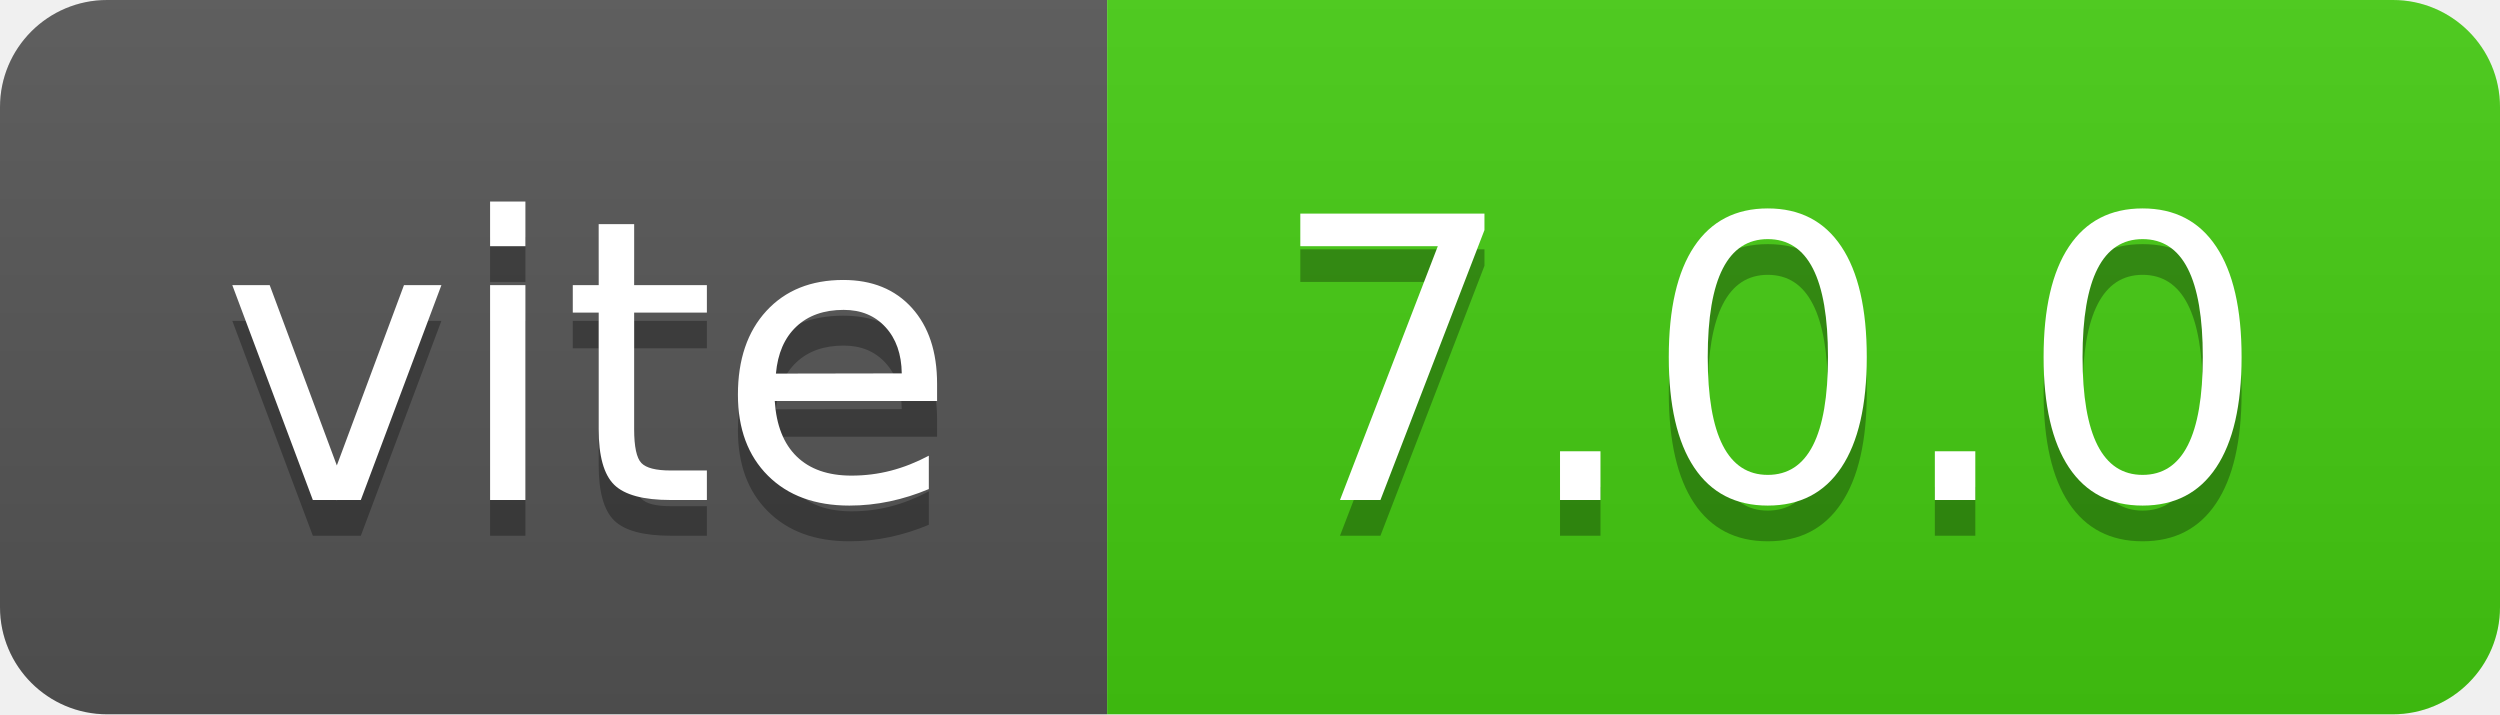
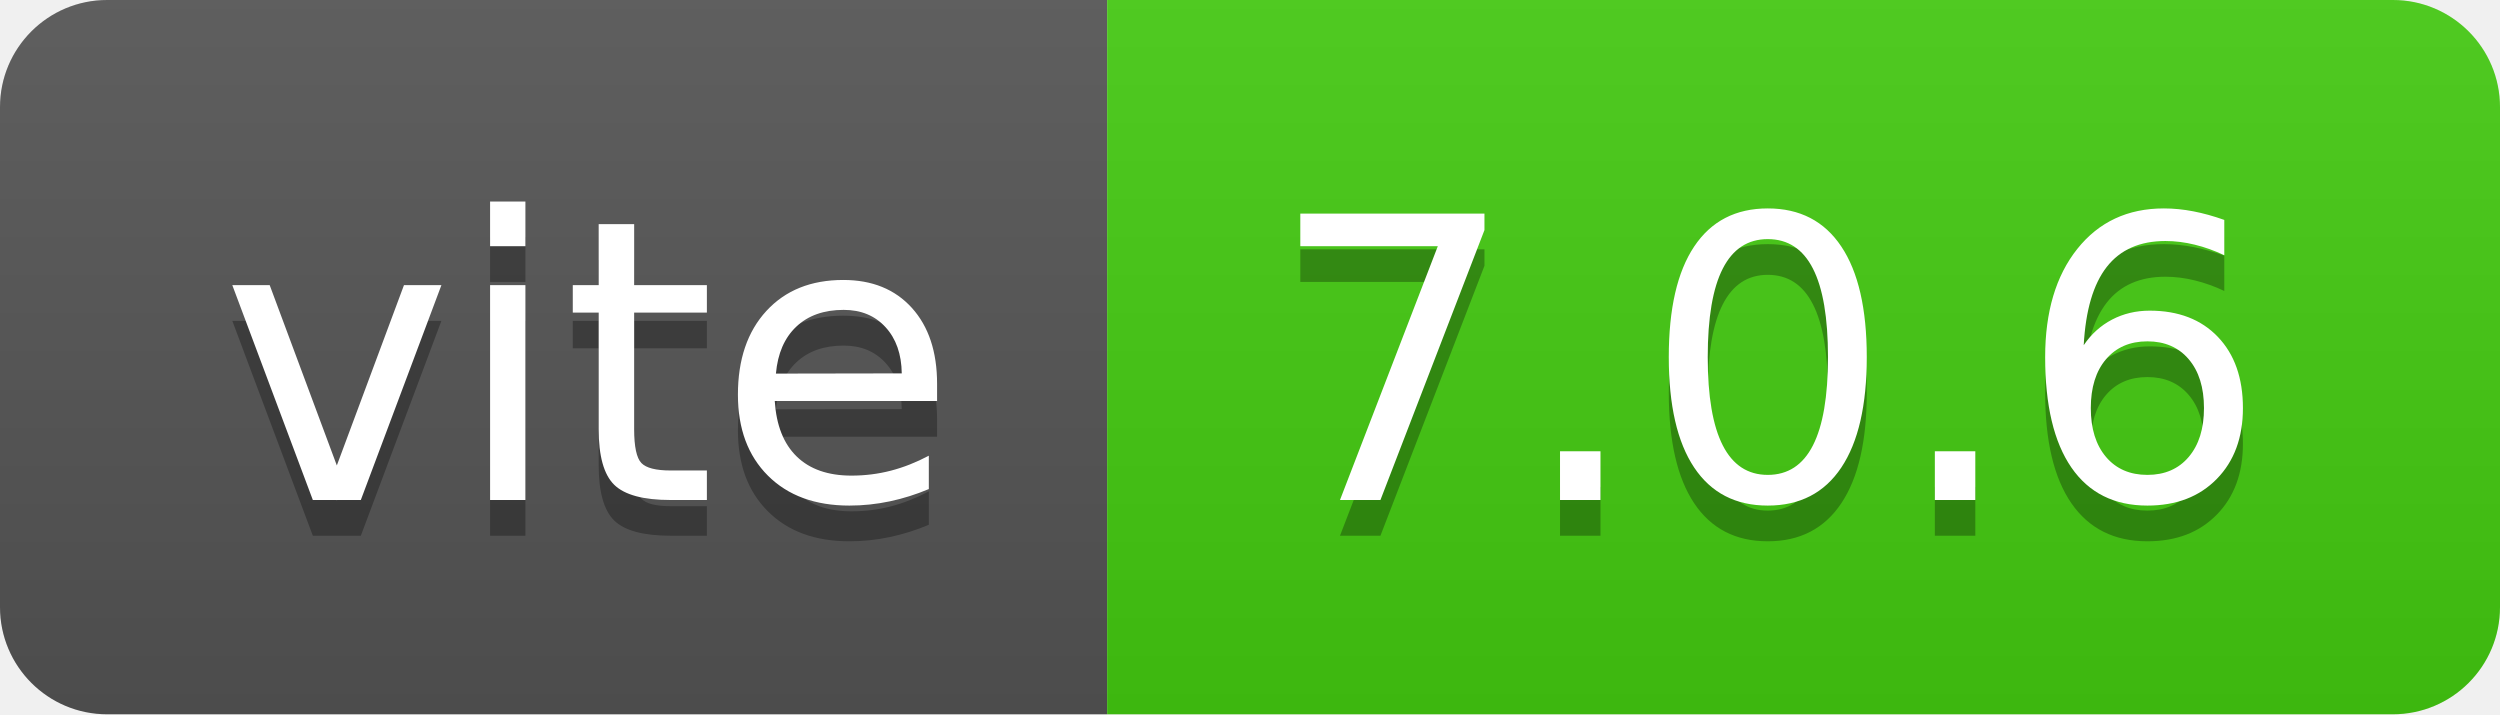
- <svg xmlns="http://www.w3.org/2000/svg" width="70" height="20" role="img" aria-label="vite: 7.0.0">
+ <svg xmlns="http://www.w3.org/2000/svg" width="70" height="20" role="img" aria-label="vite: 7.0.6">
  <linearGradient id="s" x2="0" y2="100%">
    <stop offset="0" stop-color="#bbb" stop-opacity=".1" />
    <stop offset="1" stop-opacity=".1" />
  </linearGradient>
  <clipPath id="r">
    <rect width="70" height="20" rx="3" fill="#fff" />
  </clipPath>
  <g clip-path="url(#r)">
    <rect width="31" height="20" fill="#555" />
    <rect x="31" width="39" height="20" fill="#4c1" />
    <rect width="70" height="20" fill="url(#s)" />
  </g>
  <g fill="#fff" text-anchor="middle" font-family="Verdana,Geneva,DejaVu Sans,sans-serif" text-rendering="geometricPrecision" font-size="110">
    <text aria-hidden="true" x="165" y="150" fill="#010101" fill-opacity=".3" transform="scale(.1)" textLength="210">vite</text>
    <text x="165" y="140" transform="scale(.1)" fill="#fff" textLength="210">vite</text>
-     <text aria-hidden="true" x="495" y="150" fill="#010101" fill-opacity=".3" transform="scale(.1)" textLength="290">7.0.0</text>
-     <text x="495" y="140" transform="scale(.1)" fill="#fff" textLength="290">7.0.0</text>
+     <text aria-hidden="true" x="495" y="150" fill="#010101" fill-opacity=".3" transform="scale(.1)" textLength="290">7.0.6</text>
+     <text x="495" y="140" transform="scale(.1)" fill="#fff" textLength="290">7.0.6</text>
  </g>
</svg>
